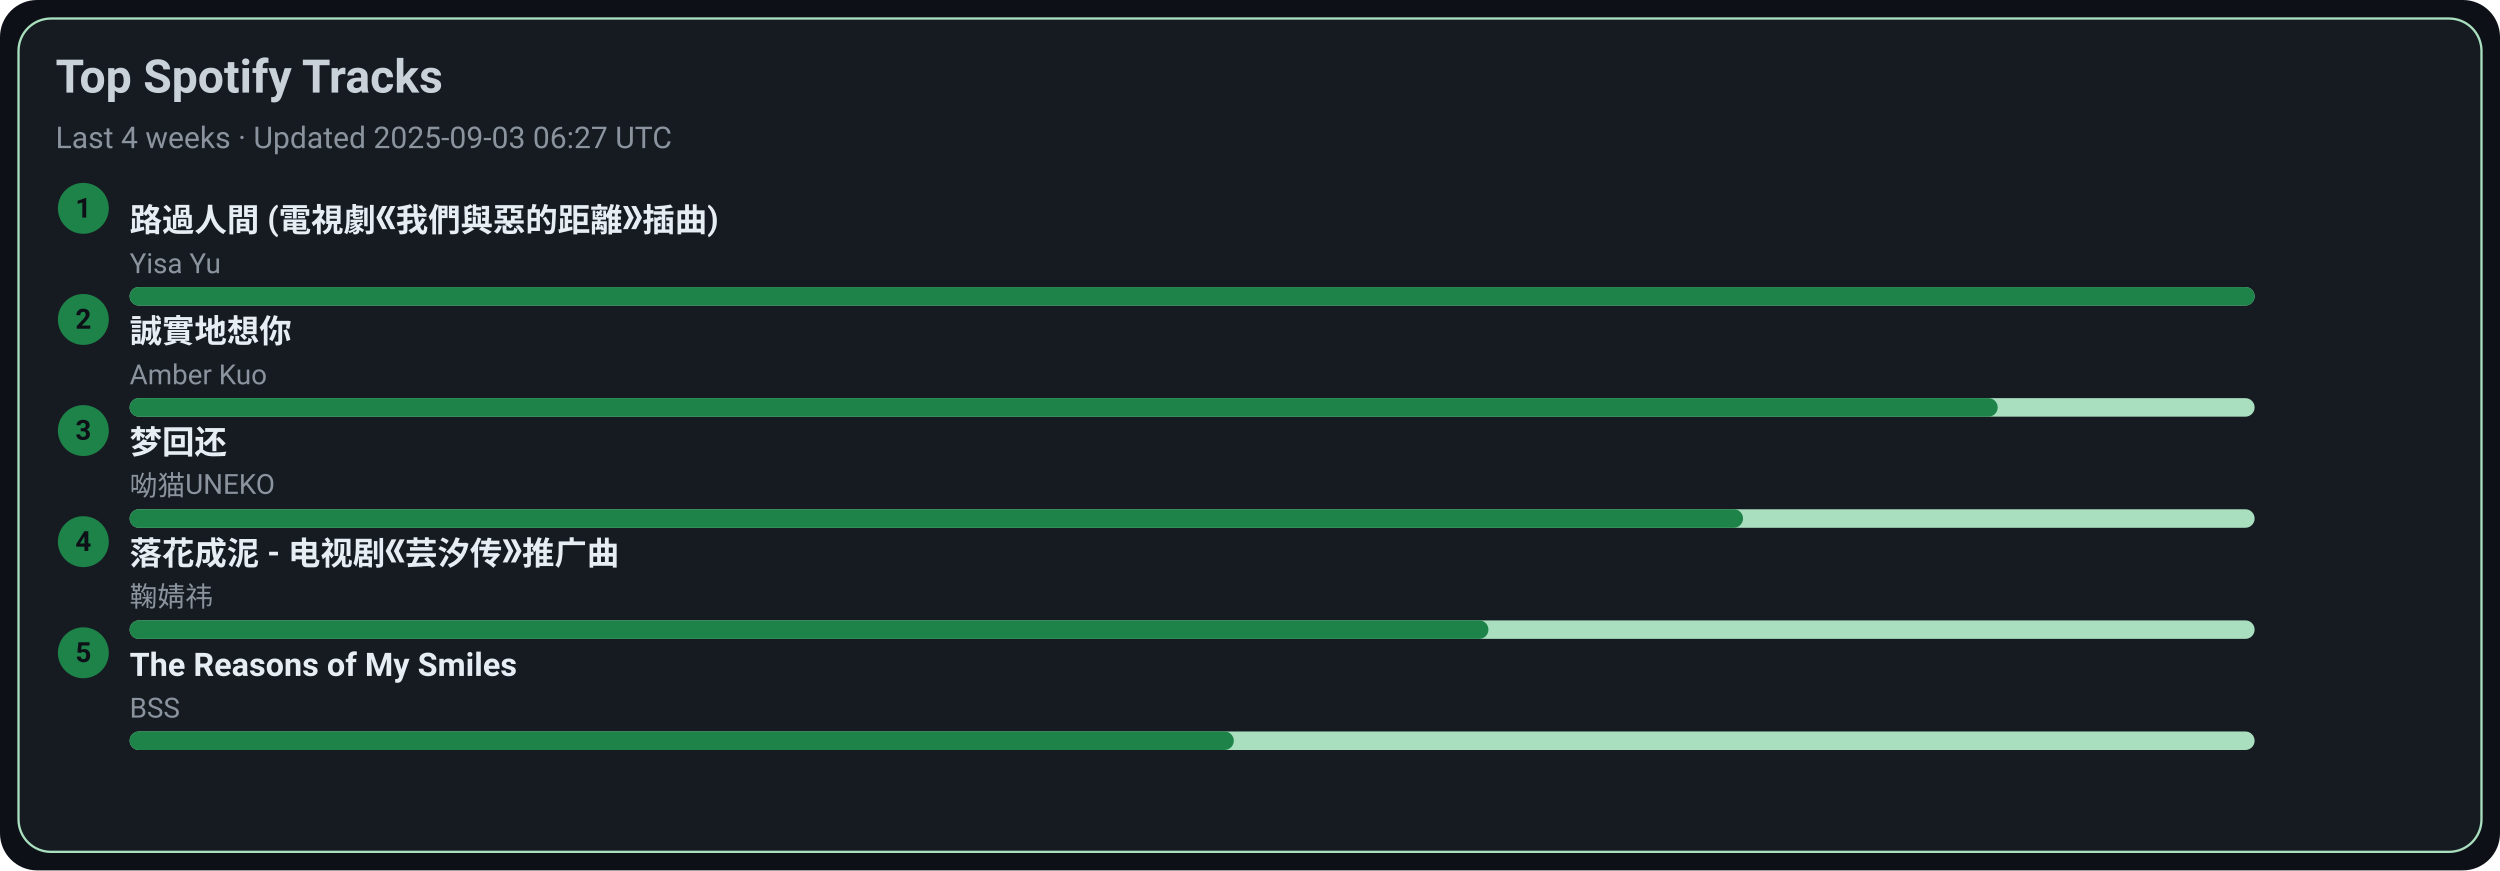
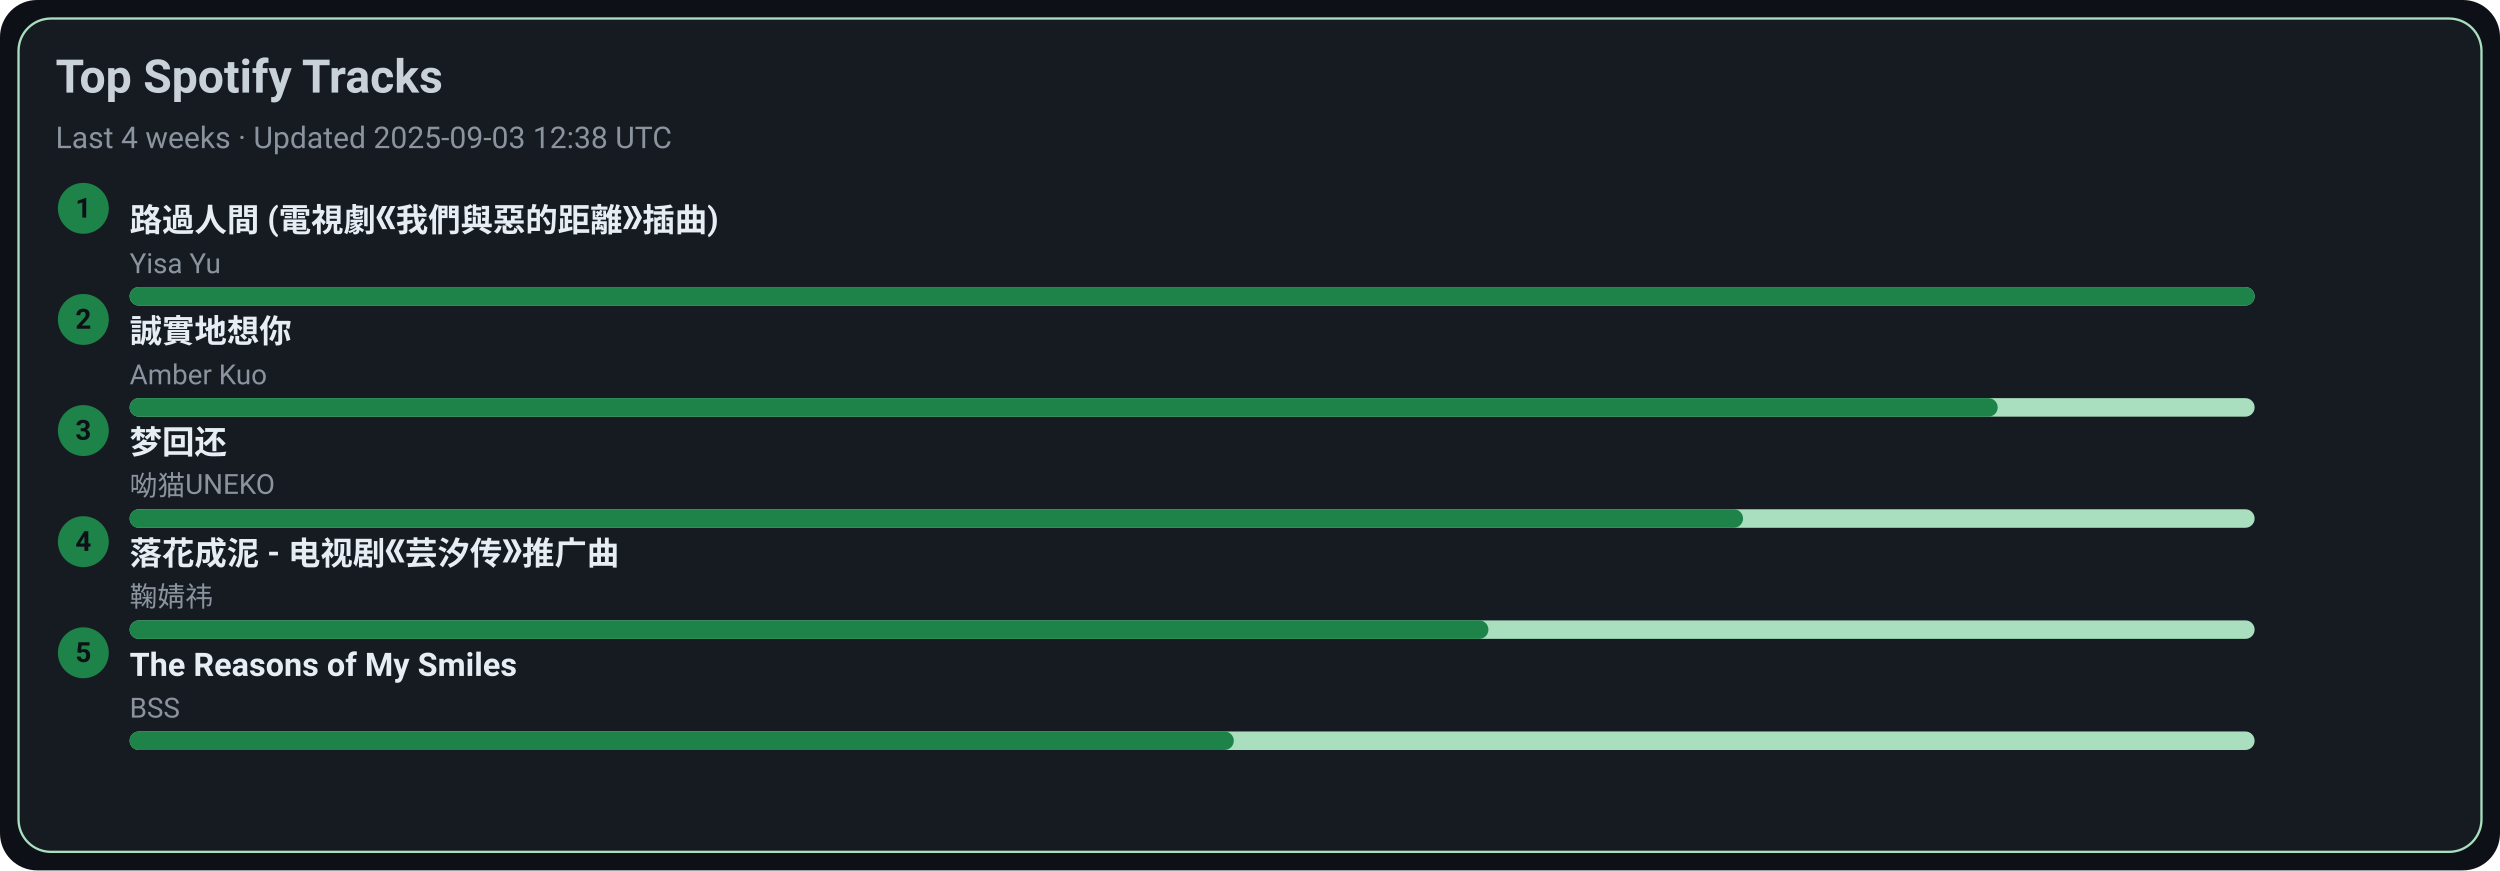
<svg xmlns="http://www.w3.org/2000/svg" width="1080" height="376" viewBox="0 0 1080 376">
  <style>text{font-family:-apple-system,BlinkMacSystemFont,Segoe UI,Roboto,Ubuntu,Helvetica Neue,Arial,Noto Sans,sans-serif}</style>
  <rect width="1080" height="376" rx="16" fill="#0d1117" />
  <rect x="8" y="8" width="1064" height="360" rx="14" fill="#161b22" stroke="#A9DFBF" />
  <text x="24" y="40" font-size="20" fill="#c9d1d9" font-weight="600">Top Spotify Tracks</text>
-   <text x="24" y="64" font-size="13" fill="#8b949e">Last 4 weeks · Updated 2025-09-03 06:27 UTC</text>
+   <text x="24" y="64" font-size="13" fill="#8b949e">Last 4 weeks · Updated 2025-09-03 12:38 UTC</text>
  <circle cx="36" cy="90" r="11" fill="#1D8348" />
  <text x="36" y="94" text-anchor="middle" font-size="12" fill="#0d1117" font-weight="700">1</text>
  <a href="https://open.spotify.com/track/1ZSleGniKMWNrWvK5cGALO" target="_blank" rel="noopener noreferrer">
    <text x="56" y="100" font-size="14" fill="#e6edf3" font-weight="600">路過人間 (電視劇《我們與惡的距離》插曲)</text>
  </a>
  <text x="56" y="118" font-size="12" fill="#8b949e">Yisa Yu</text>
  <rect x="56" y="124" width="918" height="8" rx="4" fill="#A9DFBF" />
  <rect x="56" y="124" width="918" height="8" rx="4" fill="#1D8348" />
  <circle cx="36" cy="138" r="11" fill="#1D8348" />
  <text x="36" y="142" text-anchor="middle" font-size="12" fill="#0d1117" font-weight="700">2</text>
  <a href="https://open.spotify.com/track/1SPZzj8QzOwZoAGKXMGLGJ" target="_blank" rel="noopener noreferrer">
    <text x="56" y="148" font-size="14" fill="#e6edf3" font-weight="600">誠實地想你</text>
  </a>
  <text x="56" y="166" font-size="12" fill="#8b949e">Amber Kuo</text>
  <rect x="56" y="172" width="918" height="8" rx="4" fill="#A9DFBF" />
  <rect x="56" y="172" width="807" height="8" rx="4" fill="#1D8348" />
  <circle cx="36" cy="186" r="11" fill="#1D8348" />
  <text x="36" y="190" text-anchor="middle" font-size="12" fill="#0d1117" font-weight="700">3</text>
  <a href="https://open.spotify.com/track/6jTK3YxlFysC8g0Ye9tbPK" target="_blank" rel="noopener noreferrer">
    <text x="56" y="196" font-size="14" fill="#e6edf3" font-weight="600">梦回还</text>
  </a>
  <text x="56" y="214" font-size="12" fill="#8b949e">呦猫UNEKO</text>
  <rect x="56" y="220" width="918" height="8" rx="4" fill="#A9DFBF" />
  <rect x="56" y="220" width="697" height="8" rx="4" fill="#1D8348" />
  <circle cx="36" cy="234" r="11" fill="#1D8348" />
  <text x="36" y="238" text-anchor="middle" font-size="12" fill="#0d1117" font-weight="700">4</text>
  <a href="https://open.spotify.com/track/3kOZsJz3crGIWWHeoCNa0O" target="_blank" rel="noopener noreferrer">
    <text x="56" y="244" font-size="14" fill="#e6edf3" font-weight="600">落花成泥 - 电视剧《芸汐传》推广曲</text>
  </a>
  <text x="56" y="262" font-size="12" fill="#8b949e">鞠婧祎</text>
  <rect x="56" y="268" width="918" height="8" rx="4" fill="#A9DFBF" />
  <rect x="56" y="268" width="587" height="8" rx="4" fill="#1D8348" />
  <circle cx="36" cy="282" r="11" fill="#1D8348" />
  <text x="36" y="286" text-anchor="middle" font-size="12" fill="#0d1117" font-weight="700">5</text>
  <a href="https://open.spotify.com/track/1amowbJ9HHFFSFdg2ubM7G" target="_blank" rel="noopener noreferrer">
    <text x="56" y="292" font-size="14" fill="#e6edf3" font-weight="600">The Reasons of My Smiles</text>
  </a>
  <text x="56" y="310" font-size="12" fill="#8b949e">BSS</text>
  <rect x="56" y="316" width="918" height="8" rx="4" fill="#A9DFBF" />
  <rect x="56" y="316" width="477" height="8" rx="4" fill="#1D8348" />
</svg>
